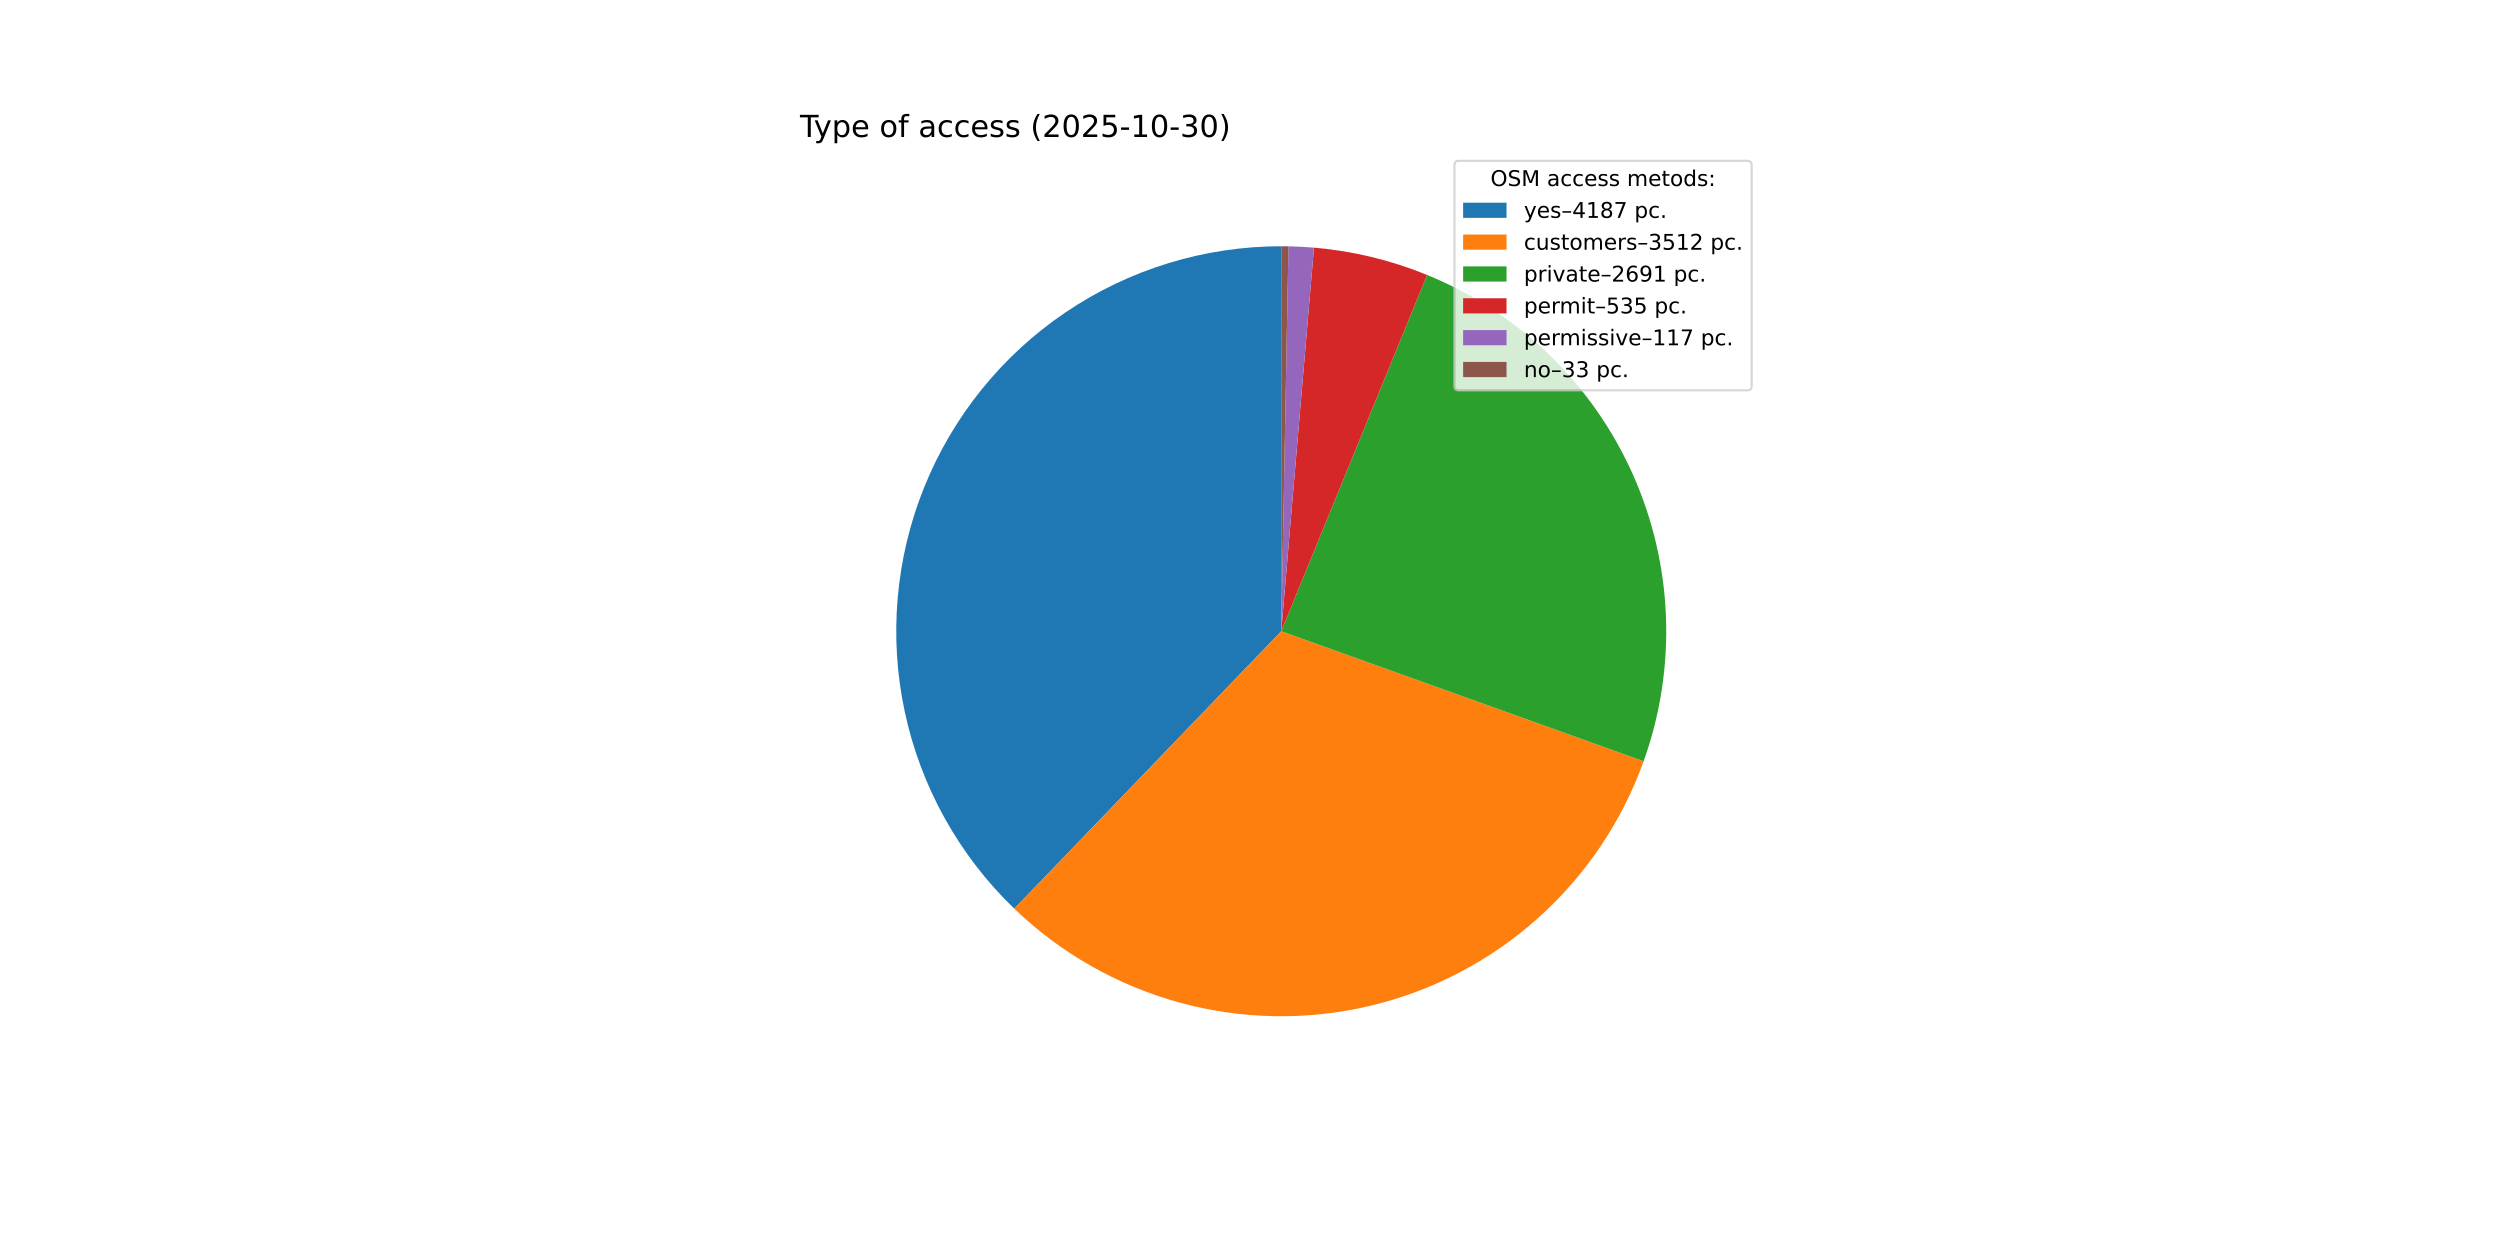
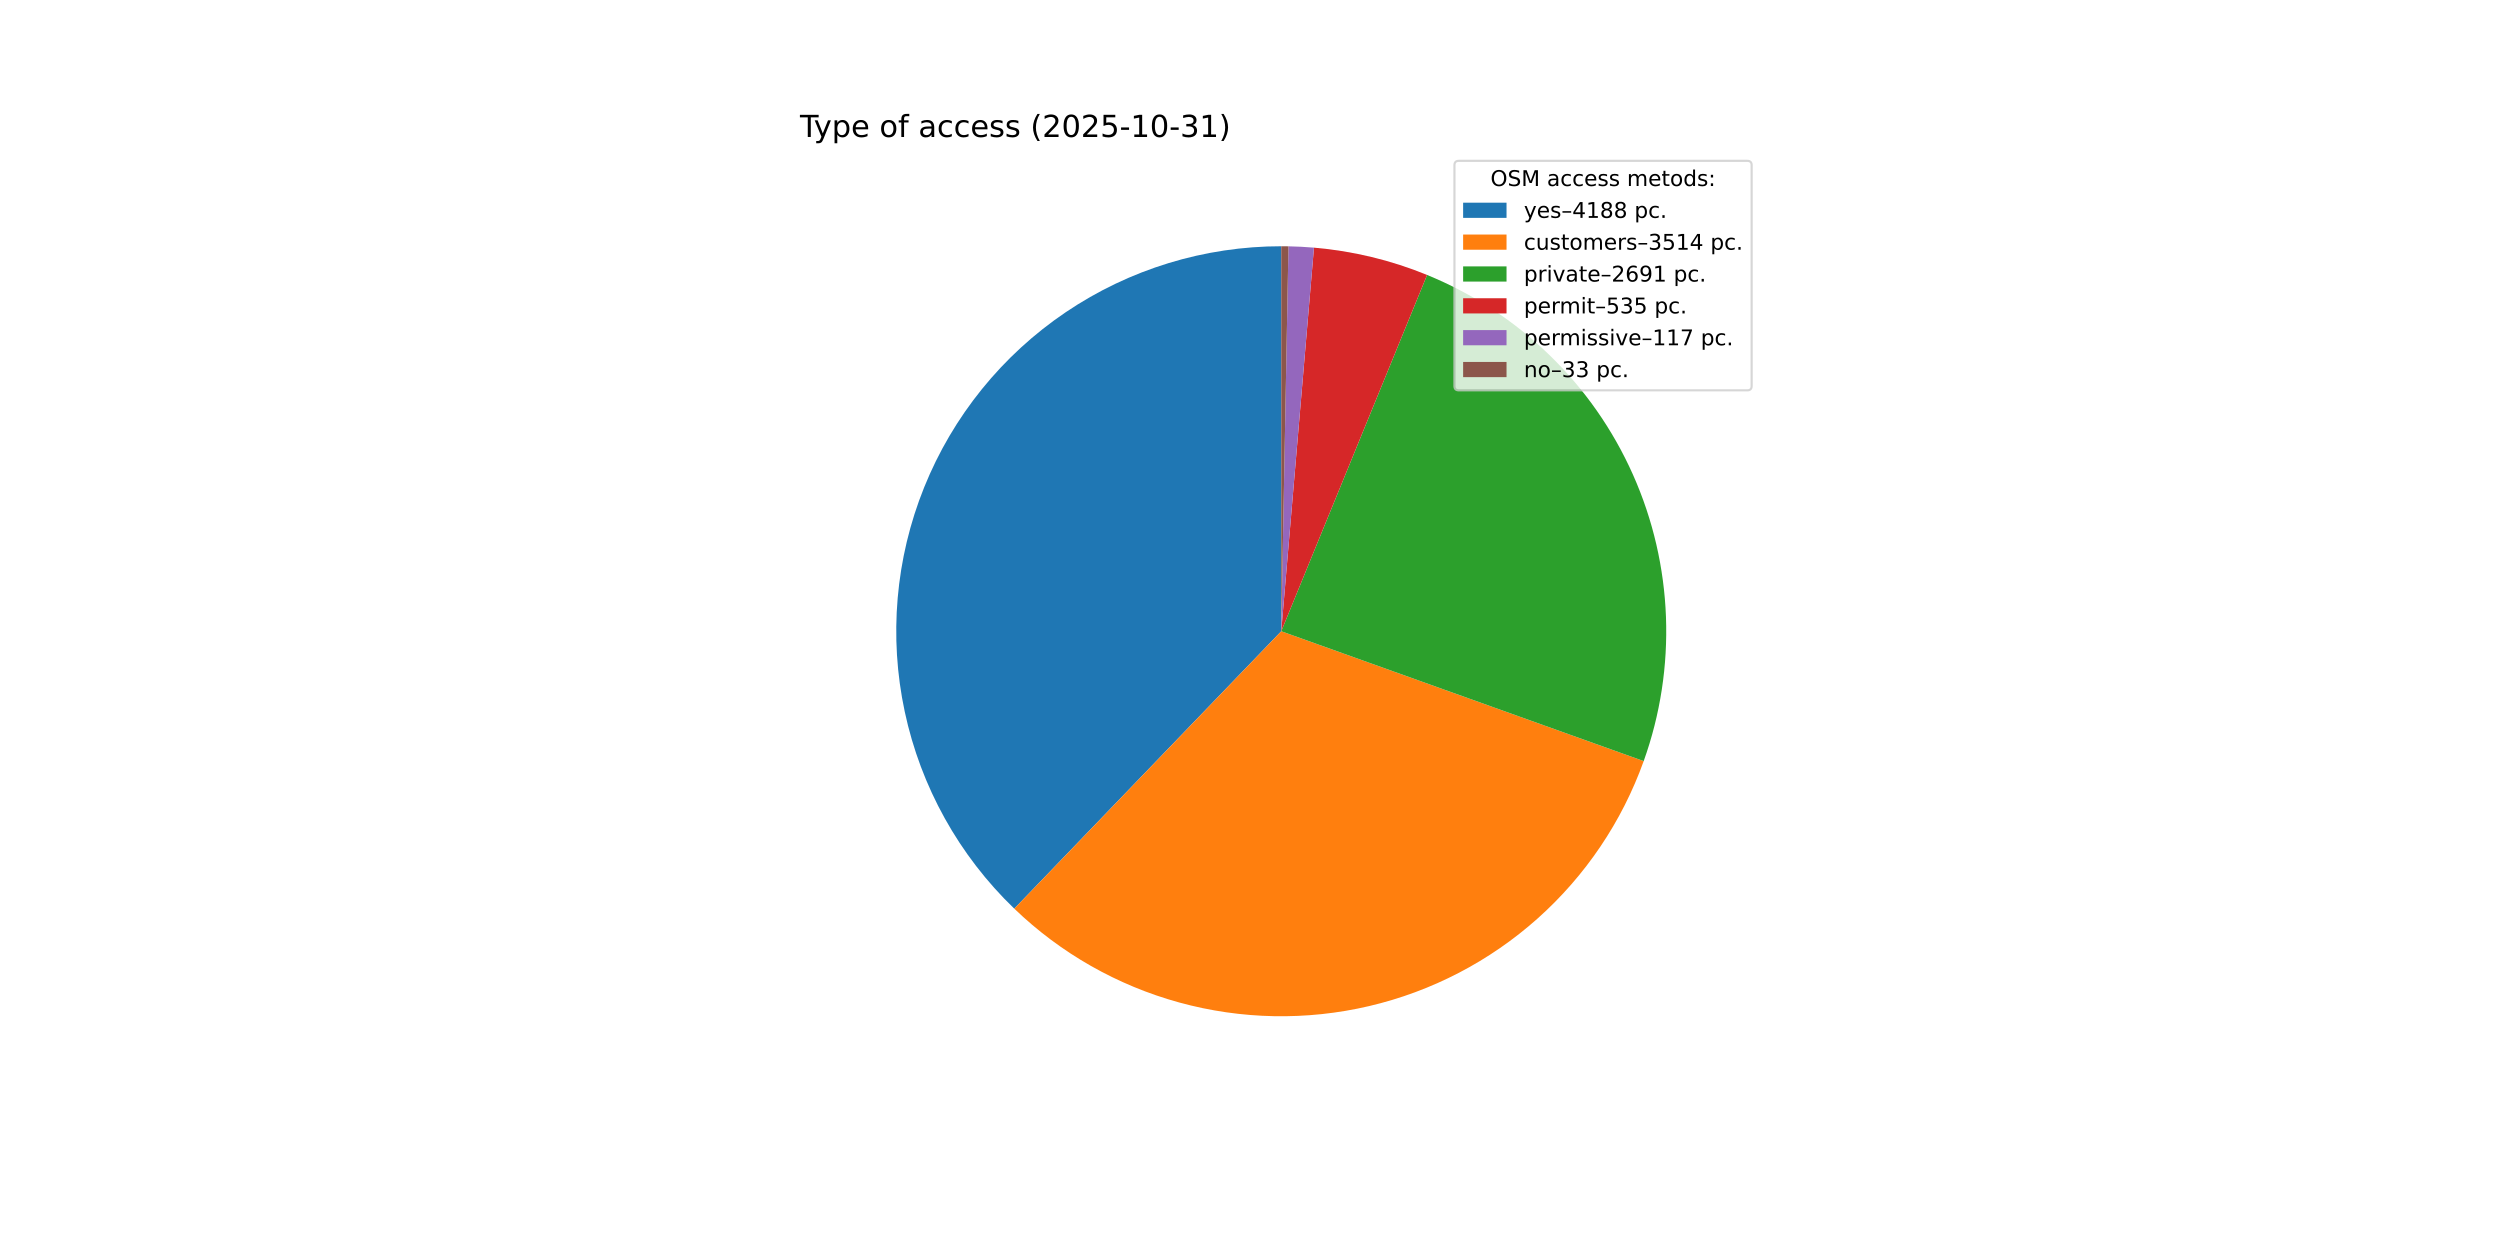
<svg xmlns="http://www.w3.org/2000/svg" xmlns:xlink="http://www.w3.org/1999/xlink" width="1152pt" height="576pt" viewBox="0 0 1152 576" version="1.1">
  <defs>
    <style type="text/css">*{stroke-linejoin: round; stroke-linecap: butt}</style>
  </defs>
  <g id="figure_1">
    <g id="patch_1">
      <path d="M 0 576  L 1152 576  L 1152 0  L 0 0  z " style="fill: #ffffff" />
    </g>
    <g id="axes_1">
      <g id="patch_2">
-         <path d="M 590.4 113.472  C 555.026 113.472 520.447 124.052 491.13 143.846  C 461.812 163.64 439.074 191.757 425.852 224.567  C 412.629 257.377 409.517 293.404 416.918 327.995  C 424.318 362.586 441.898 394.186 467.387 418.714  L 590.4 290.88  z " style="fill: #1f77b4" />
+         <path d="M 590.4 113.472  C 555.027 113.472 520.45 124.051 491.133 143.844  C 461.816 163.637 439.077 191.752 425.854 224.561  C 412.631 257.369 409.517 293.394 416.916 327.985  C 424.314 362.576 441.891 394.176 467.378 418.705  L 590.4 290.88  z " style="fill: #1f77b4" />
      </g>
      <g id="patch_3">
-         <path d="M 467.387 418.714  C 488.722 439.244 514.86 454.11 543.411 461.952  C 571.961 469.794 602.026 470.366 630.854 463.614  C 659.682 456.863 686.366 443.001 708.466 423.296  C 730.565 403.592 747.384 378.666 757.384 350.797  L 590.4 290.88  z " style="fill: #ff7f0e" />
+         <path d="M 467.378 418.705  C 488.717 439.242 514.864 454.113 543.423 461.955  C 571.983 469.798 602.057 470.365 630.892 463.605  C 659.727 456.845 686.416 442.971 708.515 423.253  C 730.613 403.534 747.426 378.592 757.415 350.711  L 590.4 290.88  z " style="fill: #ff7f0e" />
      </g>
      <g id="patch_4">
-         <path d="M 757.384 350.797  C 772.812 307.8 771.052 260.462 752.474 218.729  C 733.895 176.996 699.897 144.01 657.622 126.701  L 590.4 290.88  z " style="fill: #2ca02c" />
+         <path d="M 757.415 350.711  C 772.816 307.717 771.037 260.394 752.451 218.679  C 733.865 176.963 699.87 143.994 657.605 126.694  L 590.4 290.88  z " style="fill: #2ca02c" />
      </g>
      <g id="patch_5">
-         <path d="M 657.622 126.701  C 649.313 123.299 640.757 120.532 632.029 118.425  C 623.301 116.318 614.426 114.877 605.479 114.114  L 590.4 290.88  z " style="fill: #d62728" />
+         <path d="M 657.605 126.694  C 649.298 123.293 640.744 120.528 632.018 118.423  C 623.292 116.317 614.419 114.876 605.475 114.114  L 590.4 290.88  z " style="fill: #d62728" />
      </g>
      <g id="patch_6">
-         <path d="M 605.479 114.114  C 603.524 113.947 601.565 113.813 599.605 113.711  C 597.645 113.609 595.684 113.54 593.721 113.503  L 590.4 290.88  z " style="fill: #9467bd" />
+         <path d="M 605.475 114.114  C 603.52 113.947 601.562 113.813 599.603 113.711  C 597.643 113.609 595.682 113.54 593.72 113.503  L 590.4 290.88  z " style="fill: #9467bd" />
      </g>
      <g id="patch_7">
-         <path d="M 593.721 113.503  C 593.168 113.493 592.614 113.485 592.061 113.48  C 591.507 113.475 590.954 113.472 590.4 113.472  L 590.4 290.88  z " style="fill: #8c564b" />
+         <path d="M 593.72 113.503  C 593.167 113.493 592.614 113.485 592.06 113.48  C 591.507 113.475 590.953 113.472 590.4 113.472  L 590.4 290.88  z " style="fill: #8c564b" />
      </g>
      <g id="matplotlib.axis_1" />
      <g id="matplotlib.axis_2" />
      <g id="text_1">
        <g transform="translate(368.64 63.12) scale(0.14 -0.14)">
          <defs>
            <path id="DejaVuSans-54" d="M -19 4666  L 3928 4666  L 3928 4134  L 2272 4134  L 2272 0  L 1638 0  L 1638 4134  L -19 4134  L -19 4666  z " transform="scale(0.015625)" />
            <path id="DejaVuSans-79" d="M 2059 -325  Q 1816 -950 1584 -1140  Q 1353 -1331 966 -1331  L 506 -1331  L 506 -850  L 844 -850  Q 1081 -850 1212 -737  Q 1344 -625 1503 -206  L 1606 56  L 191 3500  L 800 3500  L 1894 763  L 2988 3500  L 3597 3500  L 2059 -325  z " transform="scale(0.015625)" />
            <path id="DejaVuSans-70" d="M 1159 525  L 1159 -1331  L 581 -1331  L 581 3500  L 1159 3500  L 1159 2969  Q 1341 3281 1617 3432  Q 1894 3584 2278 3584  Q 2916 3584 3314 3078  Q 3713 2572 3713 1747  Q 3713 922 3314 415  Q 2916 -91 2278 -91  Q 1894 -91 1617 61  Q 1341 213 1159 525  z M 3116 1747  Q 3116 2381 2855 2742  Q 2594 3103 2138 3103  Q 1681 3103 1420 2742  Q 1159 2381 1159 1747  Q 1159 1113 1420 752  Q 1681 391 2138 391  Q 2594 391 2855 752  Q 3116 1113 3116 1747  z " transform="scale(0.015625)" />
            <path id="DejaVuSans-65" d="M 3597 1894  L 3597 1613  L 953 1613  Q 991 1019 1311 708  Q 1631 397 2203 397  Q 2534 397 2845 478  Q 3156 559 3463 722  L 3463 178  Q 3153 47 2828 -22  Q 2503 -91 2169 -91  Q 1331 -91 842 396  Q 353 884 353 1716  Q 353 2575 817 3079  Q 1281 3584 2069 3584  Q 2775 3584 3186 3129  Q 3597 2675 3597 1894  z M 3022 2063  Q 3016 2534 2758 2815  Q 2500 3097 2075 3097  Q 1594 3097 1305 2825  Q 1016 2553 972 2059  L 3022 2063  z " transform="scale(0.015625)" />
            <path id="DejaVuSans-20" transform="scale(0.015625)" />
            <path id="DejaVuSans-6f" d="M 1959 3097  Q 1497 3097 1228 2736  Q 959 2375 959 1747  Q 959 1119 1226 758  Q 1494 397 1959 397  Q 2419 397 2687 759  Q 2956 1122 2956 1747  Q 2956 2369 2687 2733  Q 2419 3097 1959 3097  z M 1959 3584  Q 2709 3584 3137 3096  Q 3566 2609 3566 1747  Q 3566 888 3137 398  Q 2709 -91 1959 -91  Q 1206 -91 779 398  Q 353 888 353 1747  Q 353 2609 779 3096  Q 1206 3584 1959 3584  z " transform="scale(0.015625)" />
            <path id="DejaVuSans-66" d="M 2375 4863  L 2375 4384  L 1825 4384  Q 1516 4384 1395 4259  Q 1275 4134 1275 3809  L 1275 3500  L 2222 3500  L 2222 3053  L 1275 3053  L 1275 0  L 697 0  L 697 3053  L 147 3053  L 147 3500  L 697 3500  L 697 3744  Q 697 4328 969 4595  Q 1241 4863 1831 4863  L 2375 4863  z " transform="scale(0.015625)" />
            <path id="DejaVuSans-61" d="M 2194 1759  Q 1497 1759 1228 1600  Q 959 1441 959 1056  Q 959 750 1161 570  Q 1363 391 1709 391  Q 2188 391 2477 730  Q 2766 1069 2766 1631  L 2766 1759  L 2194 1759  z M 3341 1997  L 3341 0  L 2766 0  L 2766 531  Q 2569 213 2275 61  Q 1981 -91 1556 -91  Q 1019 -91 701 211  Q 384 513 384 1019  Q 384 1609 779 1909  Q 1175 2209 1959 2209  L 2766 2209  L 2766 2266  Q 2766 2663 2505 2880  Q 2244 3097 1772 3097  Q 1472 3097 1187 3025  Q 903 2953 641 2809  L 641 3341  Q 956 3463 1253 3523  Q 1550 3584 1831 3584  Q 2591 3584 2966 3190  Q 3341 2797 3341 1997  z " transform="scale(0.015625)" />
            <path id="DejaVuSans-63" d="M 3122 3366  L 3122 2828  Q 2878 2963 2633 3030  Q 2388 3097 2138 3097  Q 1578 3097 1268 2742  Q 959 2388 959 1747  Q 959 1106 1268 751  Q 1578 397 2138 397  Q 2388 397 2633 464  Q 2878 531 3122 666  L 3122 134  Q 2881 22 2623 -34  Q 2366 -91 2075 -91  Q 1284 -91 818 406  Q 353 903 353 1747  Q 353 2603 823 3093  Q 1294 3584 2113 3584  Q 2378 3584 2631 3529  Q 2884 3475 3122 3366  z " transform="scale(0.015625)" />
            <path id="DejaVuSans-73" d="M 2834 3397  L 2834 2853  Q 2591 2978 2328 3040  Q 2066 3103 1784 3103  Q 1356 3103 1142 2972  Q 928 2841 928 2578  Q 928 2378 1081 2264  Q 1234 2150 1697 2047  L 1894 2003  Q 2506 1872 2764 1633  Q 3022 1394 3022 966  Q 3022 478 2636 193  Q 2250 -91 1575 -91  Q 1294 -91 989 -36  Q 684 19 347 128  L 347 722  Q 666 556 975 473  Q 1284 391 1588 391  Q 1994 391 2212 530  Q 2431 669 2431 922  Q 2431 1156 2273 1281  Q 2116 1406 1581 1522  L 1381 1569  Q 847 1681 609 1914  Q 372 2147 372 2553  Q 372 3047 722 3315  Q 1072 3584 1716 3584  Q 2034 3584 2315 3537  Q 2597 3491 2834 3397  z " transform="scale(0.015625)" />
            <path id="DejaVuSans-28" d="M 1984 4856  Q 1566 4138 1362 3434  Q 1159 2731 1159 2009  Q 1159 1288 1364 580  Q 1569 -128 1984 -844  L 1484 -844  Q 1016 -109 783 600  Q 550 1309 550 2009  Q 550 2706 781 3412  Q 1013 4119 1484 4856  L 1984 4856  z " transform="scale(0.015625)" />
            <path id="DejaVuSans-32" d="M 1228 531  L 3431 531  L 3431 0  L 469 0  L 469 531  Q 828 903 1448 1529  Q 2069 2156 2228 2338  Q 2531 2678 2651 2914  Q 2772 3150 2772 3378  Q 2772 3750 2511 3984  Q 2250 4219 1831 4219  Q 1534 4219 1204 4116  Q 875 4013 500 3803  L 500 4441  Q 881 4594 1212 4672  Q 1544 4750 1819 4750  Q 2544 4750 2975 4387  Q 3406 4025 3406 3419  Q 3406 3131 3298 2873  Q 3191 2616 2906 2266  Q 2828 2175 2409 1742  Q 1991 1309 1228 531  z " transform="scale(0.015625)" />
            <path id="DejaVuSans-30" d="M 2034 4250  Q 1547 4250 1301 3770  Q 1056 3291 1056 2328  Q 1056 1369 1301 889  Q 1547 409 2034 409  Q 2525 409 2770 889  Q 3016 1369 3016 2328  Q 3016 3291 2770 3770  Q 2525 4250 2034 4250  z M 2034 4750  Q 2819 4750 3233 4129  Q 3647 3509 3647 2328  Q 3647 1150 3233 529  Q 2819 -91 2034 -91  Q 1250 -91 836 529  Q 422 1150 422 2328  Q 422 3509 836 4129  Q 1250 4750 2034 4750  z " transform="scale(0.015625)" />
            <path id="DejaVuSans-35" d="M 691 4666  L 3169 4666  L 3169 4134  L 1269 4134  L 1269 2991  Q 1406 3038 1543 3061  Q 1681 3084 1819 3084  Q 2600 3084 3056 2656  Q 3513 2228 3513 1497  Q 3513 744 3044 326  Q 2575 -91 1722 -91  Q 1428 -91 1123 -41  Q 819 9 494 109  L 494 744  Q 775 591 1075 516  Q 1375 441 1709 441  Q 2250 441 2565 725  Q 2881 1009 2881 1497  Q 2881 1984 2565 2268  Q 2250 2553 1709 2553  Q 1456 2553 1204 2497  Q 953 2441 691 2322  L 691 4666  z " transform="scale(0.015625)" />
            <path id="DejaVuSans-2d" d="M 313 2009  L 1997 2009  L 1997 1497  L 313 1497  L 313 2009  z " transform="scale(0.015625)" />
            <path id="DejaVuSans-31" d="M 794 531  L 1825 531  L 1825 4091  L 703 3866  L 703 4441  L 1819 4666  L 2450 4666  L 2450 531  L 3481 531  L 3481 0  L 794 0  L 794 531  z " transform="scale(0.015625)" />
            <path id="DejaVuSans-33" d="M 2597 2516  Q 3050 2419 3304 2112  Q 3559 1806 3559 1356  Q 3559 666 3084 287  Q 2609 -91 1734 -91  Q 1441 -91 1130 -33  Q 819 25 488 141  L 488 750  Q 750 597 1062 519  Q 1375 441 1716 441  Q 2309 441 2620 675  Q 2931 909 2931 1356  Q 2931 1769 2642 2001  Q 2353 2234 1838 2234  L 1294 2234  L 1294 2753  L 1863 2753  Q 2328 2753 2575 2939  Q 2822 3125 2822 3475  Q 2822 3834 2567 4026  Q 2313 4219 1838 4219  Q 1578 4219 1281 4162  Q 984 4106 628 3988  L 628 4550  Q 988 4650 1302 4700  Q 1616 4750 1894 4750  Q 2613 4750 3031 4423  Q 3450 4097 3450 3541  Q 3450 3153 3228 2886  Q 3006 2619 2597 2516  z " transform="scale(0.015625)" />
            <path id="DejaVuSans-29" d="M 513 4856  L 1013 4856  Q 1481 4119 1714 3412  Q 1947 2706 1947 2009  Q 1947 1309 1714 600  Q 1481 -109 1013 -844  L 513 -844  Q 928 -128 1133 580  Q 1338 1288 1338 2009  Q 1338 2731 1133 3434  Q 928 4138 513 4856  z " transform="scale(0.015625)" />
          </defs>
          <use xlink:href="#DejaVuSans-54" />
          <use xlink:href="#DejaVuSans-79" x="45.459" />
          <use xlink:href="#DejaVuSans-70" x="104.639" />
          <use xlink:href="#DejaVuSans-65" x="168.115" />
          <use xlink:href="#DejaVuSans-20" x="229.639" />
          <use xlink:href="#DejaVuSans-6f" x="261.426" />
          <use xlink:href="#DejaVuSans-66" x="322.607" />
          <use xlink:href="#DejaVuSans-20" x="357.812" />
          <use xlink:href="#DejaVuSans-61" x="389.6" />
          <use xlink:href="#DejaVuSans-63" x="450.879" />
          <use xlink:href="#DejaVuSans-63" x="505.859" />
          <use xlink:href="#DejaVuSans-65" x="560.84" />
          <use xlink:href="#DejaVuSans-73" x="622.363" />
          <use xlink:href="#DejaVuSans-73" x="674.463" />
          <use xlink:href="#DejaVuSans-20" x="726.562" />
          <use xlink:href="#DejaVuSans-28" x="758.35" />
          <use xlink:href="#DejaVuSans-32" x="797.363" />
          <use xlink:href="#DejaVuSans-30" x="860.986" />
          <use xlink:href="#DejaVuSans-32" x="924.609" />
          <use xlink:href="#DejaVuSans-35" x="988.232" />
          <use xlink:href="#DejaVuSans-2d" x="1051.855" />
          <use xlink:href="#DejaVuSans-31" x="1087.939" />
          <use xlink:href="#DejaVuSans-30" x="1151.562" />
          <use xlink:href="#DejaVuSans-2d" x="1215.186" />
          <use xlink:href="#DejaVuSans-33" x="1251.27" />
-           <use xlink:href="#DejaVuSans-30" x="1314.893" />
+           <use xlink:href="#DejaVuSans-31" x="1314.893" />
          <use xlink:href="#DejaVuSans-29" x="1378.516" />
        </g>
      </g>
      <g id="legend_1">
        <g id="patch_8">
          <path d="M 672.208 179.867  L 805.16 179.867  Q 807.16 179.867 807.16 177.867  L 807.16 76.12  Q 807.16 74.12 805.16 74.12  L 672.208 74.12  Q 670.208 74.12 670.208 76.12  L 670.208 177.867  Q 670.208 179.867 672.208 179.867  z " style="fill: #ffffff; opacity: 0.8; stroke: #cccccc; stroke-linejoin: miter" />
        </g>
        <g id="text_2">
          <g transform="translate(686.8038 85.71844) scale(0.1 -0.1)">
            <defs>
              <path id="DejaVuSans-4f" d="M 2522 4238  Q 1834 4238 1429 3725  Q 1025 3213 1025 2328  Q 1025 1447 1429 934  Q 1834 422 2522 422  Q 3209 422 3611 934  Q 4013 1447 4013 2328  Q 4013 3213 3611 3725  Q 3209 4238 2522 4238  z M 2522 4750  Q 3503 4750 4090 4092  Q 4678 3434 4678 2328  Q 4678 1225 4090 567  Q 3503 -91 2522 -91  Q 1538 -91 948 565  Q 359 1222 359 2328  Q 359 3434 948 4092  Q 1538 4750 2522 4750  z " transform="scale(0.015625)" />
              <path id="DejaVuSans-53" d="M 3425 4513  L 3425 3897  Q 3066 4069 2747 4153  Q 2428 4238 2131 4238  Q 1616 4238 1336 4038  Q 1056 3838 1056 3469  Q 1056 3159 1242 3001  Q 1428 2844 1947 2747  L 2328 2669  Q 3034 2534 3370 2195  Q 3706 1856 3706 1288  Q 3706 609 3251 259  Q 2797 -91 1919 -91  Q 1588 -91 1214 -16  Q 841 59 441 206  L 441 856  Q 825 641 1194 531  Q 1563 422 1919 422  Q 2459 422 2753 634  Q 3047 847 3047 1241  Q 3047 1584 2836 1778  Q 2625 1972 2144 2069  L 1759 2144  Q 1053 2284 737 2584  Q 422 2884 422 3419  Q 422 4038 858 4394  Q 1294 4750 2059 4750  Q 2388 4750 2728 4690  Q 3069 4631 3425 4513  z " transform="scale(0.015625)" />
              <path id="DejaVuSans-4d" d="M 628 4666  L 1569 4666  L 2759 1491  L 3956 4666  L 4897 4666  L 4897 0  L 4281 0  L 4281 4097  L 3078 897  L 2444 897  L 1241 4097  L 1241 0  L 628 0  L 628 4666  z " transform="scale(0.015625)" />
              <path id="DejaVuSans-6d" d="M 3328 2828  Q 3544 3216 3844 3400  Q 4144 3584 4550 3584  Q 5097 3584 5394 3201  Q 5691 2819 5691 2113  L 5691 0  L 5113 0  L 5113 2094  Q 5113 2597 4934 2840  Q 4756 3084 4391 3084  Q 3944 3084 3684 2787  Q 3425 2491 3425 1978  L 3425 0  L 2847 0  L 2847 2094  Q 2847 2600 2669 2842  Q 2491 3084 2119 3084  Q 1678 3084 1418 2786  Q 1159 2488 1159 1978  L 1159 0  L 581 0  L 581 3500  L 1159 3500  L 1159 2956  Q 1356 3278 1631 3431  Q 1906 3584 2284 3584  Q 2666 3584 2933 3390  Q 3200 3197 3328 2828  z " transform="scale(0.015625)" />
              <path id="DejaVuSans-74" d="M 1172 4494  L 1172 3500  L 2356 3500  L 2356 3053  L 1172 3053  L 1172 1153  Q 1172 725 1289 603  Q 1406 481 1766 481  L 2356 481  L 2356 0  L 1766 0  Q 1100 0 847 248  Q 594 497 594 1153  L 594 3053  L 172 3053  L 172 3500  L 594 3500  L 594 4494  L 1172 4494  z " transform="scale(0.015625)" />
              <path id="DejaVuSans-64" d="M 2906 2969  L 2906 4863  L 3481 4863  L 3481 0  L 2906 0  L 2906 525  Q 2725 213 2448 61  Q 2172 -91 1784 -91  Q 1150 -91 751 415  Q 353 922 353 1747  Q 353 2572 751 3078  Q 1150 3584 1784 3584  Q 2172 3584 2448 3432  Q 2725 3281 2906 2969  z M 947 1747  Q 947 1113 1208 752  Q 1469 391 1925 391  Q 2381 391 2643 752  Q 2906 1113 2906 1747  Q 2906 2381 2643 2742  Q 2381 3103 1925 3103  Q 1469 3103 1208 2742  Q 947 2381 947 1747  z " transform="scale(0.015625)" />
              <path id="DejaVuSans-3a" d="M 750 794  L 1409 794  L 1409 0  L 750 0  L 750 794  z M 750 3309  L 1409 3309  L 1409 2516  L 750 2516  L 750 3309  z " transform="scale(0.015625)" />
            </defs>
            <use xlink:href="#DejaVuSans-4f" />
            <use xlink:href="#DejaVuSans-53" x="78.711" />
            <use xlink:href="#DejaVuSans-4d" x="142.188" />
            <use xlink:href="#DejaVuSans-20" x="228.467" />
            <use xlink:href="#DejaVuSans-61" x="260.254" />
            <use xlink:href="#DejaVuSans-63" x="321.533" />
            <use xlink:href="#DejaVuSans-63" x="376.514" />
            <use xlink:href="#DejaVuSans-65" x="431.494" />
            <use xlink:href="#DejaVuSans-73" x="493.018" />
            <use xlink:href="#DejaVuSans-73" x="545.117" />
            <use xlink:href="#DejaVuSans-20" x="597.217" />
            <use xlink:href="#DejaVuSans-6d" x="629.004" />
            <use xlink:href="#DejaVuSans-65" x="726.416" />
            <use xlink:href="#DejaVuSans-74" x="787.939" />
            <use xlink:href="#DejaVuSans-6f" x="827.148" />
            <use xlink:href="#DejaVuSans-64" x="888.33" />
            <use xlink:href="#DejaVuSans-73" x="951.807" />
            <use xlink:href="#DejaVuSans-3a" x="1003.906" />
          </g>
        </g>
        <g id="patch_9">
          <path d="M 674.208 100.397  L 694.208 100.397  L 694.208 93.397  L 674.208 93.397  z " style="fill: #1f77b4" />
        </g>
        <g id="text_3">
          <g transform="translate(702.2084 100.3966) scale(0.1 -0.1)">
            <defs>
              <path id="DejaVuSans-2013" d="M 313 1978  L 2888 1978  L 2888 1528  L 313 1528  L 313 1978  z " transform="scale(0.015625)" />
              <path id="DejaVuSans-34" d="M 2419 4116  L 825 1625  L 2419 1625  L 2419 4116  z M 2253 4666  L 3047 4666  L 3047 1625  L 3713 1625  L 3713 1100  L 3047 1100  L 3047 0  L 2419 0  L 2419 1100  L 313 1100  L 313 1709  L 2253 4666  z " transform="scale(0.015625)" />
              <path id="DejaVuSans-38" d="M 2034 2216  Q 1584 2216 1326 1975  Q 1069 1734 1069 1313  Q 1069 891 1326 650  Q 1584 409 2034 409  Q 2484 409 2743 651  Q 3003 894 3003 1313  Q 3003 1734 2745 1975  Q 2488 2216 2034 2216  z M 1403 2484  Q 997 2584 770 2862  Q 544 3141 544 3541  Q 544 4100 942 4425  Q 1341 4750 2034 4750  Q 2731 4750 3128 4425  Q 3525 4100 3525 3541  Q 3525 3141 3298 2862  Q 3072 2584 2669 2484  Q 3125 2378 3379 2068  Q 3634 1759 3634 1313  Q 3634 634 3220 271  Q 2806 -91 2034 -91  Q 1263 -91 848 271  Q 434 634 434 1313  Q 434 1759 690 2068  Q 947 2378 1403 2484  z M 1172 3481  Q 1172 3119 1398 2916  Q 1625 2713 2034 2713  Q 2441 2713 2670 2916  Q 2900 3119 2900 3481  Q 2900 3844 2670 4047  Q 2441 4250 2034 4250  Q 1625 4250 1398 4047  Q 1172 3844 1172 3481  z " transform="scale(0.015625)" />
-               <path id="DejaVuSans-37" d="M 525 4666  L 3525 4666  L 3525 4397  L 1831 0  L 1172 0  L 2766 4134  L 525 4134  L 525 4666  z " transform="scale(0.015625)" />
              <path id="DejaVuSans-2e" d="M 684 794  L 1344 794  L 1344 0  L 684 0  L 684 794  z " transform="scale(0.015625)" />
            </defs>
            <use xlink:href="#DejaVuSans-79" />
            <use xlink:href="#DejaVuSans-65" x="59.18" />
            <use xlink:href="#DejaVuSans-73" x="120.703" />
            <use xlink:href="#DejaVuSans-2013" x="172.803" />
            <use xlink:href="#DejaVuSans-34" x="222.803" />
            <use xlink:href="#DejaVuSans-31" x="286.426" />
            <use xlink:href="#DejaVuSans-38" x="350.049" />
-             <use xlink:href="#DejaVuSans-37" x="413.672" />
+             <use xlink:href="#DejaVuSans-38" x="413.672" />
            <use xlink:href="#DejaVuSans-20" x="477.295" />
            <use xlink:href="#DejaVuSans-70" x="509.082" />
            <use xlink:href="#DejaVuSans-63" x="572.559" />
            <use xlink:href="#DejaVuSans-2e" x="627.539" />
          </g>
        </g>
        <g id="patch_10">
          <path d="M 674.208 115.075  L 694.208 115.075  L 694.208 108.075  L 674.208 108.075  z " style="fill: #ff7f0e" />
        </g>
        <g id="text_4">
          <g transform="translate(702.2084 115.0747) scale(0.1 -0.1)">
            <defs>
              <path id="DejaVuSans-75" d="M 544 1381  L 544 3500  L 1119 3500  L 1119 1403  Q 1119 906 1312 657  Q 1506 409 1894 409  Q 2359 409 2629 706  Q 2900 1003 2900 1516  L 2900 3500  L 3475 3500  L 3475 0  L 2900 0  L 2900 538  Q 2691 219 2414 64  Q 2138 -91 1772 -91  Q 1169 -91 856 284  Q 544 659 544 1381  z M 1991 3584  L 1991 3584  z " transform="scale(0.015625)" />
              <path id="DejaVuSans-72" d="M 2631 2963  Q 2534 3019 2420 3045  Q 2306 3072 2169 3072  Q 1681 3072 1420 2755  Q 1159 2438 1159 1844  L 1159 0  L 581 0  L 581 3500  L 1159 3500  L 1159 2956  Q 1341 3275 1631 3429  Q 1922 3584 2338 3584  Q 2397 3584 2469 3576  Q 2541 3569 2628 3553  L 2631 2963  z " transform="scale(0.015625)" />
            </defs>
            <use xlink:href="#DejaVuSans-63" />
            <use xlink:href="#DejaVuSans-75" x="54.98" />
            <use xlink:href="#DejaVuSans-73" x="118.359" />
            <use xlink:href="#DejaVuSans-74" x="170.459" />
            <use xlink:href="#DejaVuSans-6f" x="209.668" />
            <use xlink:href="#DejaVuSans-6d" x="270.85" />
            <use xlink:href="#DejaVuSans-65" x="368.262" />
            <use xlink:href="#DejaVuSans-72" x="429.785" />
            <use xlink:href="#DejaVuSans-73" x="470.898" />
            <use xlink:href="#DejaVuSans-2013" x="522.998" />
            <use xlink:href="#DejaVuSans-33" x="572.998" />
            <use xlink:href="#DejaVuSans-35" x="636.621" />
            <use xlink:href="#DejaVuSans-31" x="700.244" />
-             <use xlink:href="#DejaVuSans-32" x="763.867" />
+             <use xlink:href="#DejaVuSans-34" x="763.867" />
            <use xlink:href="#DejaVuSans-20" x="827.49" />
            <use xlink:href="#DejaVuSans-70" x="859.277" />
            <use xlink:href="#DejaVuSans-63" x="922.754" />
            <use xlink:href="#DejaVuSans-2e" x="977.734" />
          </g>
        </g>
        <g id="patch_11">
          <path d="M 674.208 129.753  L 694.208 129.753  L 694.208 122.753  L 674.208 122.753  z " style="fill: #2ca02c" />
        </g>
        <g id="text_5">
          <g transform="translate(702.2084 129.7528) scale(0.1 -0.1)">
            <defs>
              <path id="DejaVuSans-69" d="M 603 3500  L 1178 3500  L 1178 0  L 603 0  L 603 3500  z M 603 4863  L 1178 4863  L 1178 4134  L 603 4134  L 603 4863  z " transform="scale(0.015625)" />
              <path id="DejaVuSans-76" d="M 191 3500  L 800 3500  L 1894 563  L 2988 3500  L 3597 3500  L 2284 0  L 1503 0  L 191 3500  z " transform="scale(0.015625)" />
              <path id="DejaVuSans-36" d="M 2113 2584  Q 1688 2584 1439 2293  Q 1191 2003 1191 1497  Q 1191 994 1439 701  Q 1688 409 2113 409  Q 2538 409 2786 701  Q 3034 994 3034 1497  Q 3034 2003 2786 2293  Q 2538 2584 2113 2584  z M 3366 4563  L 3366 3988  Q 3128 4100 2886 4159  Q 2644 4219 2406 4219  Q 1781 4219 1451 3797  Q 1122 3375 1075 2522  Q 1259 2794 1537 2939  Q 1816 3084 2150 3084  Q 2853 3084 3261 2657  Q 3669 2231 3669 1497  Q 3669 778 3244 343  Q 2819 -91 2113 -91  Q 1303 -91 875 529  Q 447 1150 447 2328  Q 447 3434 972 4092  Q 1497 4750 2381 4750  Q 2619 4750 2861 4703  Q 3103 4656 3366 4563  z " transform="scale(0.015625)" />
              <path id="DejaVuSans-39" d="M 703 97  L 703 672  Q 941 559 1184 500  Q 1428 441 1663 441  Q 2288 441 2617 861  Q 2947 1281 2994 2138  Q 2813 1869 2534 1725  Q 2256 1581 1919 1581  Q 1219 1581 811 2004  Q 403 2428 403 3163  Q 403 3881 828 4315  Q 1253 4750 1959 4750  Q 2769 4750 3195 4129  Q 3622 3509 3622 2328  Q 3622 1225 3098 567  Q 2575 -91 1691 -91  Q 1453 -91 1209 -44  Q 966 3 703 97  z M 1959 2075  Q 2384 2075 2632 2365  Q 2881 2656 2881 3163  Q 2881 3666 2632 3958  Q 2384 4250 1959 4250  Q 1534 4250 1286 3958  Q 1038 3666 1038 3163  Q 1038 2656 1286 2365  Q 1534 2075 1959 2075  z " transform="scale(0.015625)" />
            </defs>
            <use xlink:href="#DejaVuSans-70" />
            <use xlink:href="#DejaVuSans-72" x="63.477" />
            <use xlink:href="#DejaVuSans-69" x="104.59" />
            <use xlink:href="#DejaVuSans-76" x="132.373" />
            <use xlink:href="#DejaVuSans-61" x="191.553" />
            <use xlink:href="#DejaVuSans-74" x="252.832" />
            <use xlink:href="#DejaVuSans-65" x="292.041" />
            <use xlink:href="#DejaVuSans-2013" x="353.564" />
            <use xlink:href="#DejaVuSans-32" x="403.564" />
            <use xlink:href="#DejaVuSans-36" x="467.188" />
            <use xlink:href="#DejaVuSans-39" x="530.811" />
            <use xlink:href="#DejaVuSans-31" x="594.434" />
            <use xlink:href="#DejaVuSans-20" x="658.057" />
            <use xlink:href="#DejaVuSans-70" x="689.844" />
            <use xlink:href="#DejaVuSans-63" x="753.32" />
            <use xlink:href="#DejaVuSans-2e" x="808.301" />
          </g>
        </g>
        <g id="patch_12">
          <path d="M 674.208 144.431  L 694.208 144.431  L 694.208 137.431  L 674.208 137.431  z " style="fill: #d62728" />
        </g>
        <g id="text_6">
          <g transform="translate(702.2084 144.4309) scale(0.1 -0.1)">
            <use xlink:href="#DejaVuSans-70" />
            <use xlink:href="#DejaVuSans-65" x="63.477" />
            <use xlink:href="#DejaVuSans-72" x="125" />
            <use xlink:href="#DejaVuSans-6d" x="164.363" />
            <use xlink:href="#DejaVuSans-69" x="261.775" />
            <use xlink:href="#DejaVuSans-74" x="289.559" />
            <use xlink:href="#DejaVuSans-2013" x="328.768" />
            <use xlink:href="#DejaVuSans-35" x="378.768" />
            <use xlink:href="#DejaVuSans-33" x="442.391" />
            <use xlink:href="#DejaVuSans-35" x="506.014" />
            <use xlink:href="#DejaVuSans-20" x="569.637" />
            <use xlink:href="#DejaVuSans-70" x="601.424" />
            <use xlink:href="#DejaVuSans-63" x="664.9" />
            <use xlink:href="#DejaVuSans-2e" x="719.881" />
          </g>
        </g>
        <g id="patch_13">
          <path d="M 674.208 159.109  L 694.208 159.109  L 694.208 152.109  L 674.208 152.109  z " style="fill: #9467bd" />
        </g>
        <g id="text_7">
          <g transform="translate(702.2084 159.1091) scale(0.1 -0.1)">
+             <defs>
+               <path id="DejaVuSans-37" d="M 525 4666  L 3525 4666  L 3525 4397  L 1831 0  L 1172 0  L 2766 4134  L 525 4134  L 525 4666  z " transform="scale(0.015625)" />
+             </defs>
            <use xlink:href="#DejaVuSans-70" />
            <use xlink:href="#DejaVuSans-65" x="63.477" />
            <use xlink:href="#DejaVuSans-72" x="125" />
            <use xlink:href="#DejaVuSans-6d" x="164.363" />
            <use xlink:href="#DejaVuSans-69" x="261.775" />
            <use xlink:href="#DejaVuSans-73" x="289.559" />
            <use xlink:href="#DejaVuSans-73" x="341.658" />
            <use xlink:href="#DejaVuSans-69" x="393.758" />
            <use xlink:href="#DejaVuSans-76" x="421.541" />
            <use xlink:href="#DejaVuSans-65" x="480.721" />
            <use xlink:href="#DejaVuSans-2013" x="542.244" />
            <use xlink:href="#DejaVuSans-31" x="592.244" />
            <use xlink:href="#DejaVuSans-31" x="655.867" />
            <use xlink:href="#DejaVuSans-37" x="719.49" />
            <use xlink:href="#DejaVuSans-20" x="783.113" />
            <use xlink:href="#DejaVuSans-70" x="814.9" />
            <use xlink:href="#DejaVuSans-63" x="878.377" />
            <use xlink:href="#DejaVuSans-2e" x="933.357" />
          </g>
        </g>
        <g id="patch_14">
          <path d="M 674.208 173.787  L 694.208 173.787  L 694.208 166.787  L 674.208 166.787  z " style="fill: #8c564b" />
        </g>
        <g id="text_8">
          <g transform="translate(702.2084 173.7872) scale(0.1 -0.1)">
            <defs>
              <path id="DejaVuSans-6e" d="M 3513 2113  L 3513 0  L 2938 0  L 2938 2094  Q 2938 2591 2744 2837  Q 2550 3084 2163 3084  Q 1697 3084 1428 2787  Q 1159 2491 1159 1978  L 1159 0  L 581 0  L 581 3500  L 1159 3500  L 1159 2956  Q 1366 3272 1645 3428  Q 1925 3584 2291 3584  Q 2894 3584 3203 3211  Q 3513 2838 3513 2113  z " transform="scale(0.015625)" />
            </defs>
            <use xlink:href="#DejaVuSans-6e" />
            <use xlink:href="#DejaVuSans-6f" x="63.379" />
            <use xlink:href="#DejaVuSans-2013" x="124.561" />
            <use xlink:href="#DejaVuSans-33" x="174.561" />
            <use xlink:href="#DejaVuSans-33" x="238.184" />
            <use xlink:href="#DejaVuSans-20" x="301.807" />
            <use xlink:href="#DejaVuSans-70" x="333.594" />
            <use xlink:href="#DejaVuSans-63" x="397.07" />
            <use xlink:href="#DejaVuSans-2e" x="452.051" />
          </g>
        </g>
      </g>
    </g>
  </g>
</svg>
